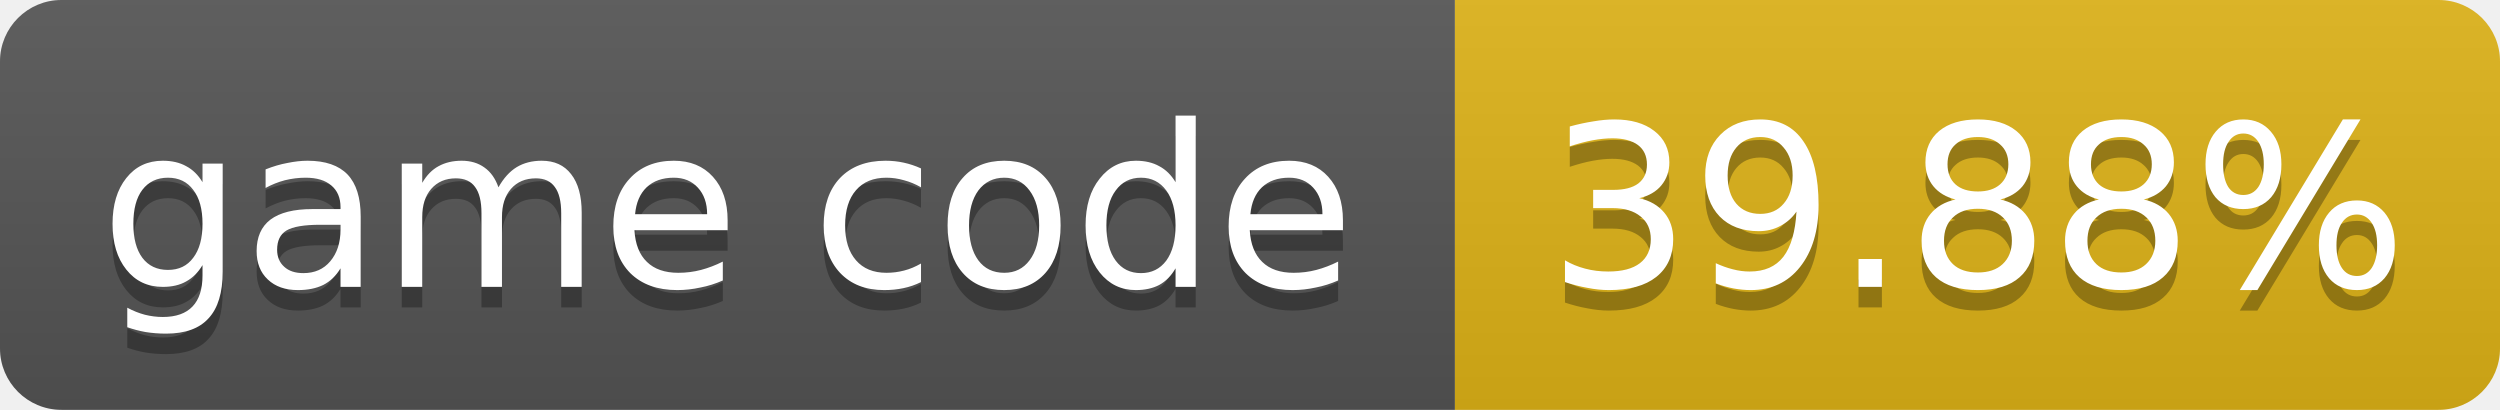
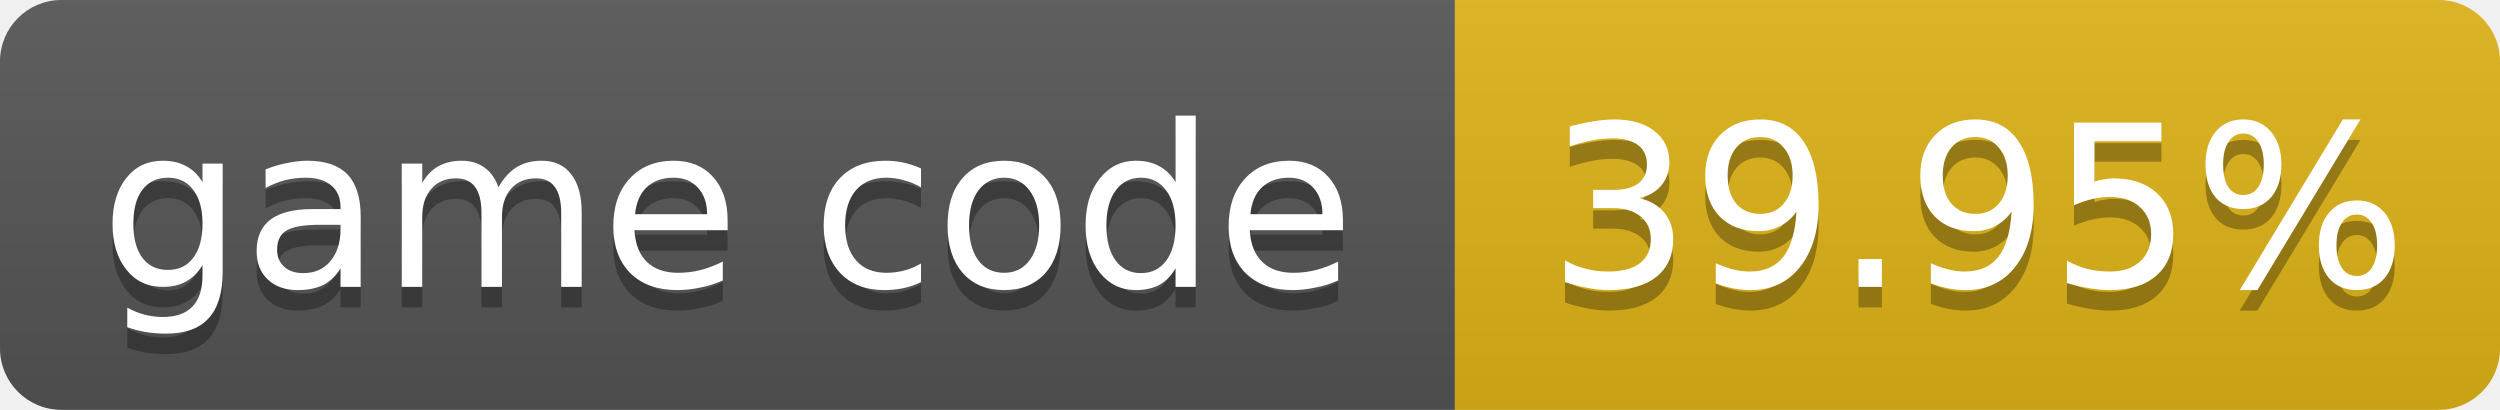
- <svg xmlns="http://www.w3.org/2000/svg" width="122" height="20" role="img" aria-label="game code: 39.88%">
+ <svg xmlns="http://www.w3.org/2000/svg" width="122" height="20" role="img" aria-label="game code: 39.95%">
  <linearGradient id="s" x2="0" y2="100%">
    <stop offset="0" stop-color="#bbb" stop-opacity=".1" />
    <stop offset="1" stop-opacity=".1" />
  </linearGradient>
  <clipPath id="r">
    <rect width="122" height="20" rx="3" fill="#fff" />
  </clipPath>
  <g clip-path="url(#r)">
    <rect width="71" height="20" fill="#555" />
    <rect x="71" width="51" height="20" fill="#dfb317" />
    <rect width="122" height="20" fill="url(#s)" />
  </g>
  <g fill="#fff" text-anchor="middle" font-family="Verdana,Geneva,DejaVu Sans,sans-serif" font-size="11">
    <text x="35.5" y="15" fill="#010101" fill-opacity=".3">game code</text>
    <text x="35.5" y="14">game code</text>
-     <text x="96.5" y="15" fill="#010101" fill-opacity=".3">39.88%</text>
-     <text x="96.5" y="14">39.88%</text>
+     <text x="96.5" y="15" fill="#010101" fill-opacity=".3">39.95%</text>
+     <text x="96.5" y="14">39.95%</text>
  </g>
</svg>
